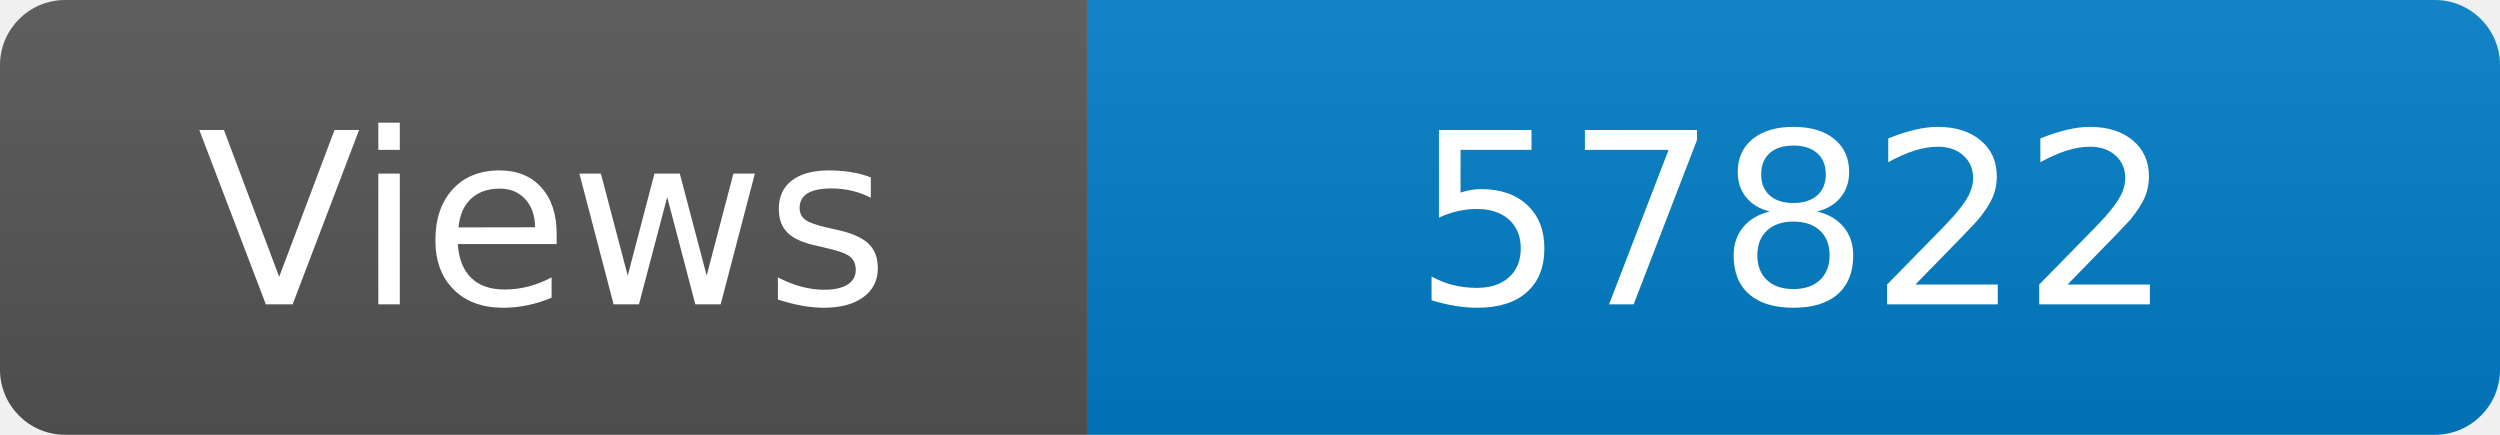
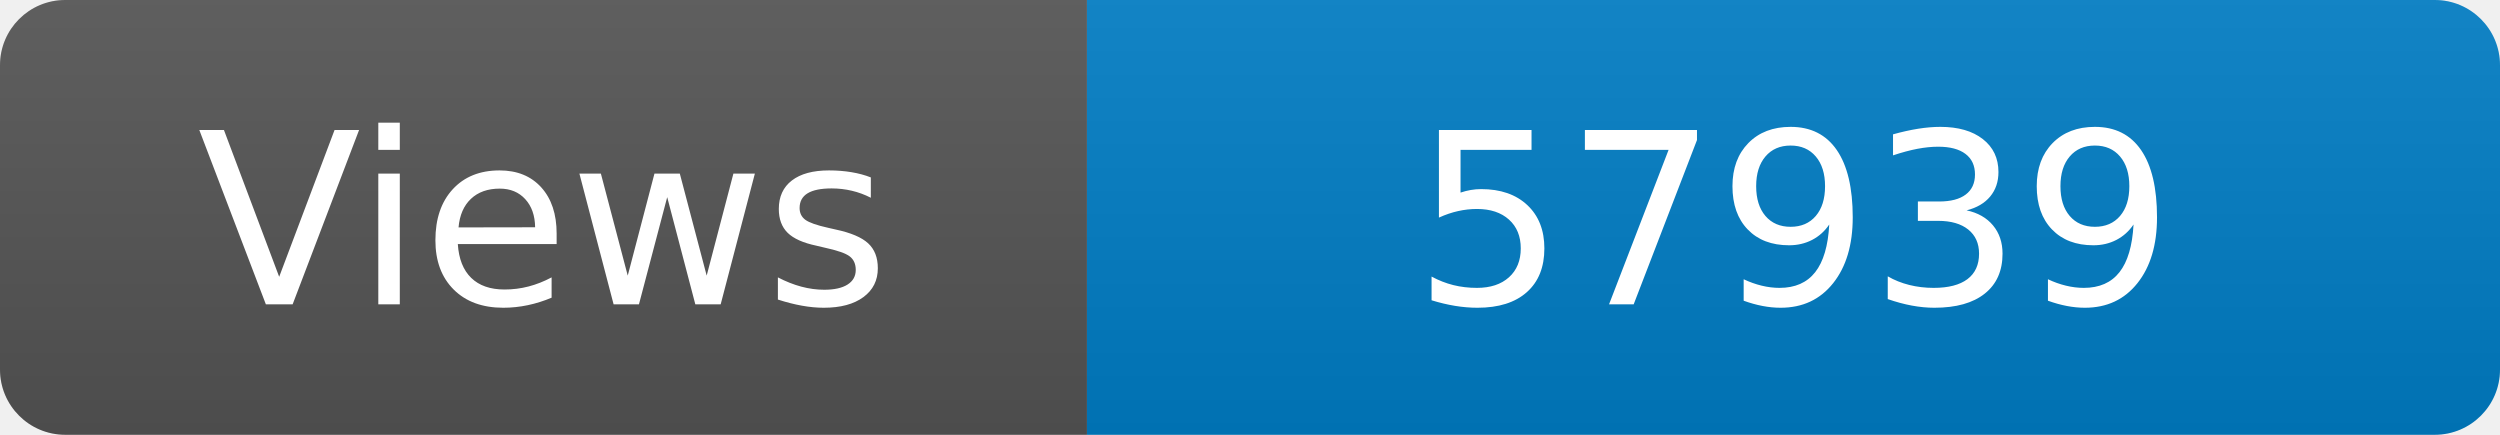
<svg xmlns="http://www.w3.org/2000/svg" width="115" height="20" role="img" aria-label="Maintained?: yes">
  <linearGradient id="s" x2="0" y2="100%">
    <stop offset="0" stop-color="#bbb" stop-opacity=".1" />
    <stop offset="1" stop-opacity=".1" />
  </linearGradient>
  <clipPath id="r">
    <rect width="115" height="20" rx="3" fill="#fff" />
  </clipPath>
  <g clip-path="url(#r)">
    <rect width="50" height="20" fill="#555" />
    <rect x="50" width="160" height="20" fill="#007ec6" />
    <rect width="115" height="20" fill="url(#s)" />
  </g>
  <g fill="#fff" text-anchor="middle" font-family="Verdana,Geneva,DejaVu Sans,sans-serif" font-size="110">
    <text x="250" y="140" transform="scale(.1)" fill="#fff">Views</text>
-     <text x="825" y="140" transform="scale(.1)" fill="#fff">57822</text>
+     <text x="825" y="140" transform="scale(.1)" fill="#fff">57939</text>
  </g>
</svg>
